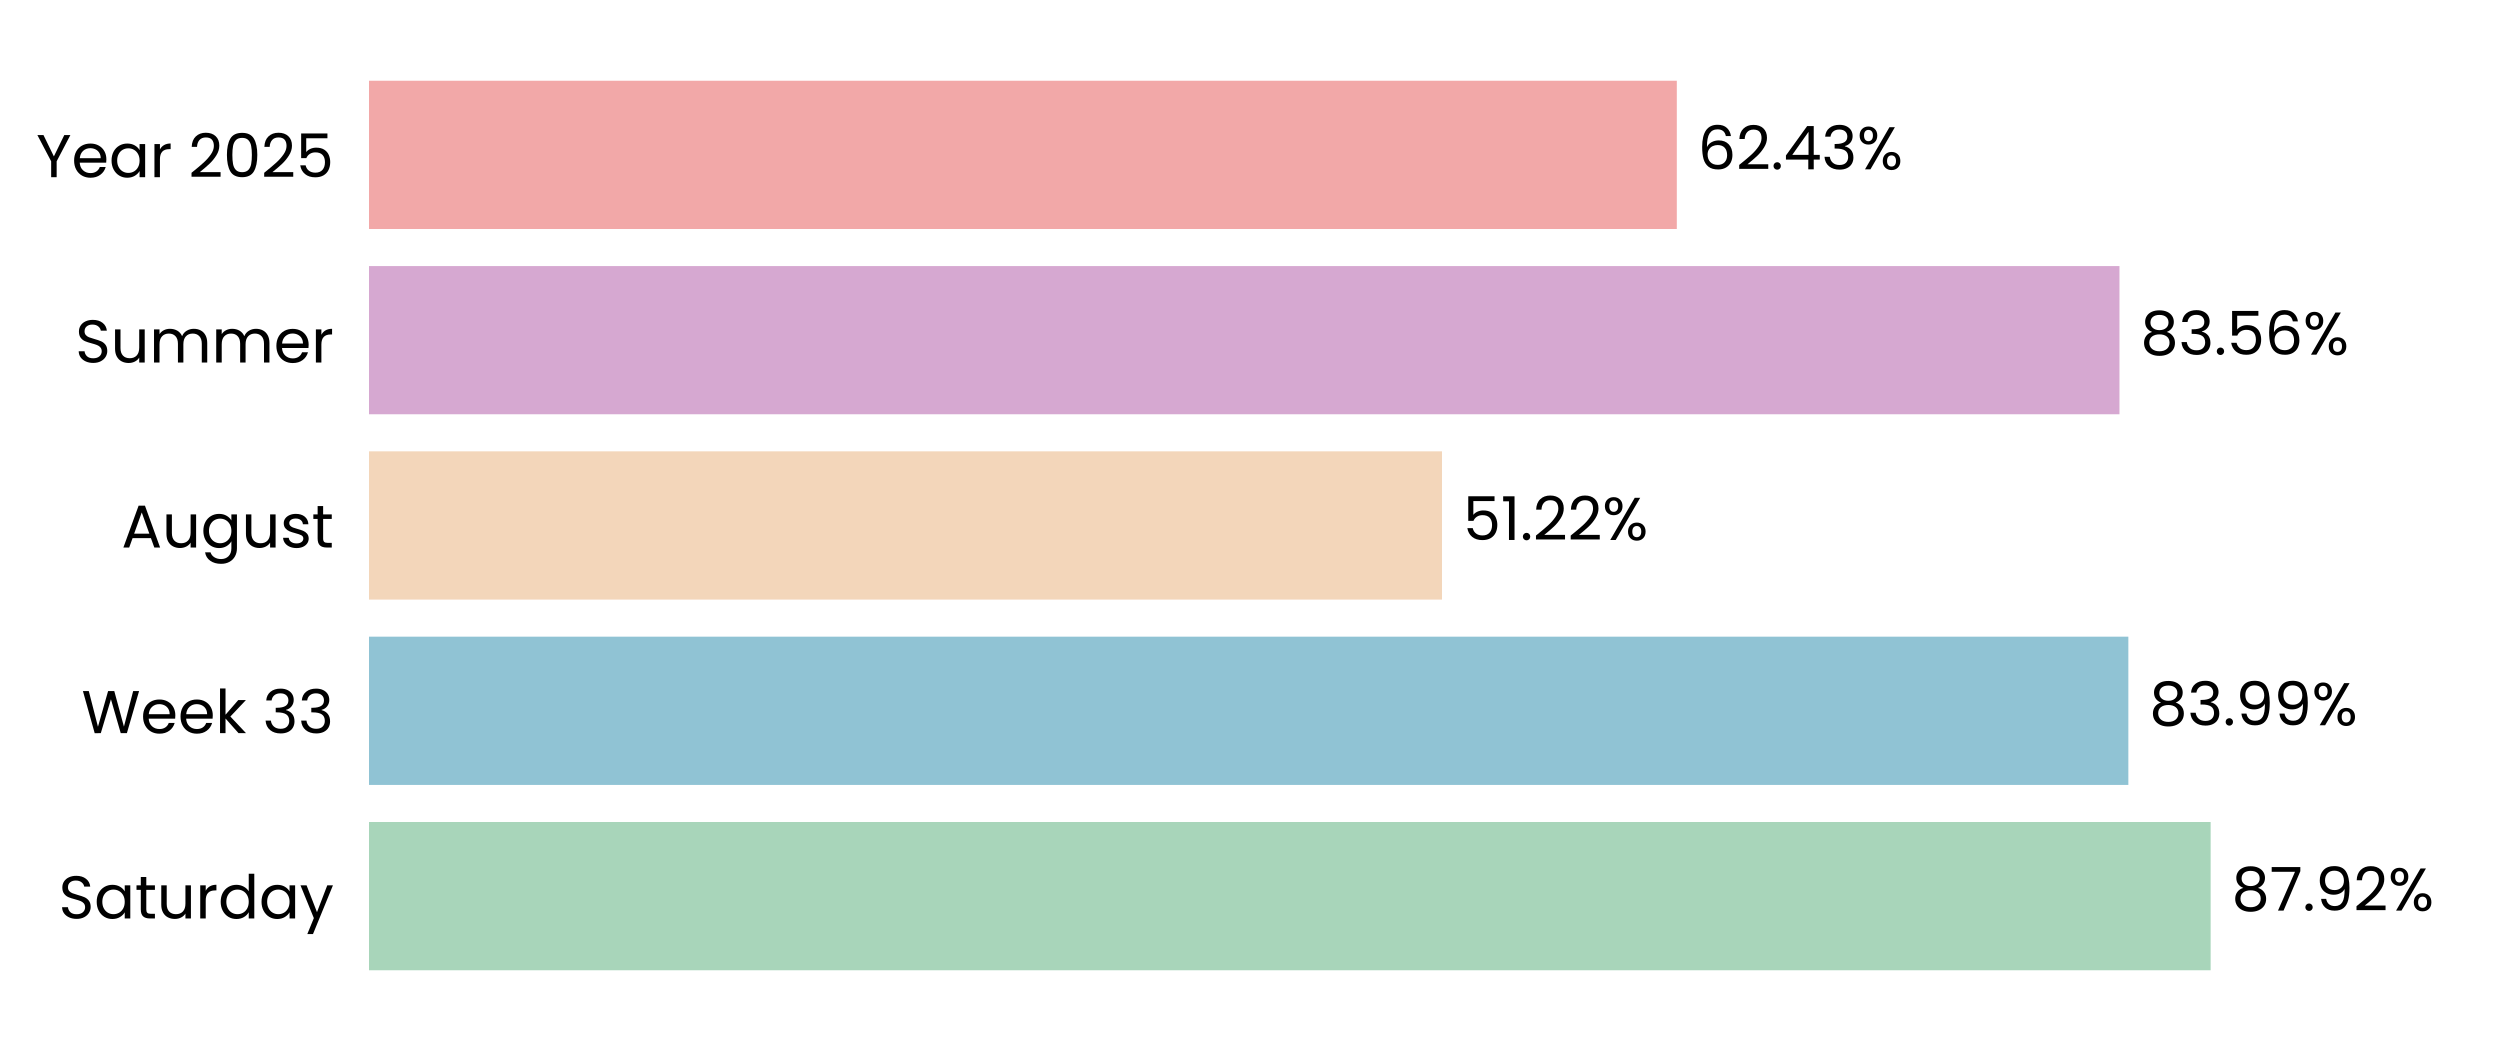
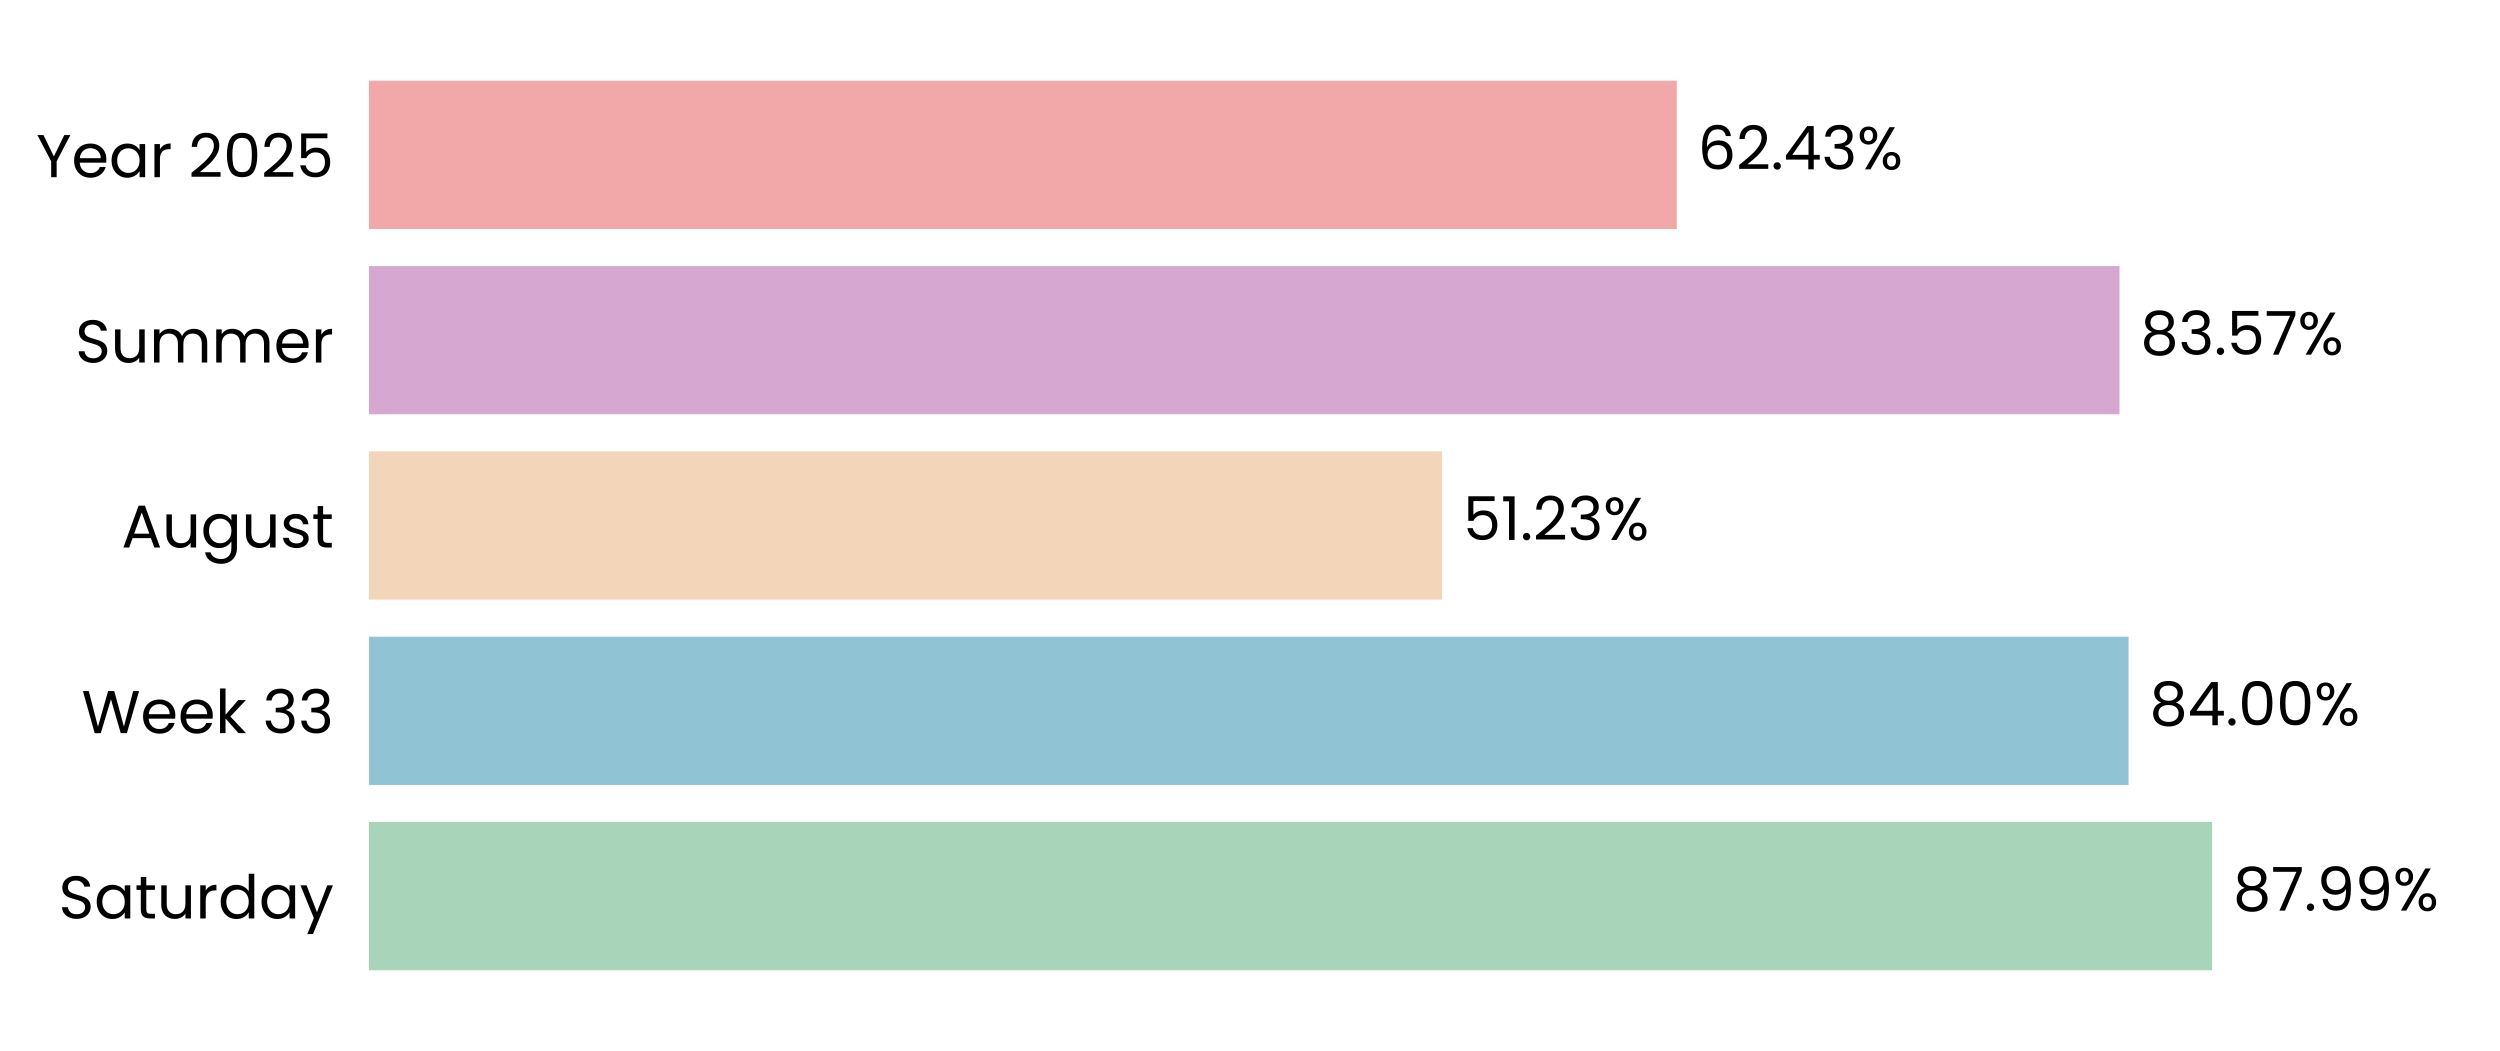
<svg xmlns="http://www.w3.org/2000/svg" xmlns:xlink="http://www.w3.org/1999/xlink" width="496.691pt" height="208.8pt" viewBox="0 0 496.691 208.8" version="1.1">
  <defs>
    <style type="text/css">*{stroke-linejoin: round; stroke-linecap: butt}</style>
  </defs>
  <g id="figure_1">
    <g id="patch_1">
      <path d="M 0 208.8  L 496.691 208.8  L 496.691 0  L 0 0  L 0 208.8  z " style="fill: none" />
    </g>
    <g id="axes_1">
      <g id="patch_2">
        <path d="M 73.311 201.6  L 489.491 201.6  L 489.491 7.2  L 73.311 7.2  L 73.311 201.6  z " style="fill: none" />
      </g>
      <g id="patch_3">
-         <path d="M 73.311 192.764  L 439.203 192.764  L 439.203 163.309  L 73.311 163.309  z " clip-path="url(#pc138581011)" style="fill: #a8d5ba" />
+         <path d="M 73.311 192.764  L 439.492 192.764  L 439.492 163.309  L 73.311 163.309  z " clip-path="url(#p40998b1f69)" style="fill: #a8d5ba" />
      </g>
      <g id="patch_4">
-         <path d="M 73.311 155.945  L 422.853 155.945  L 422.853 126.491  L 73.311 126.491  z " clip-path="url(#pc138581011)" style="fill: #90c3d4" />
+         <path d="M 73.311 155.945  L 422.894 155.945  L 422.894 126.491  L 73.311 126.491  z " clip-path="url(#p40998b1f69)" style="fill: #90c3d4" />
      </g>
      <g id="patch_5">
-         <path d="M 73.311 119.127  L 286.492 119.127  L 286.492 89.673  L 73.311 89.673  z " clip-path="url(#pc138581011)" style="fill: #f3d6ba" />
+         <path d="M 73.311 119.127  L 286.501 119.127  L 286.501 89.673  L 73.311 89.673  z " clip-path="url(#p40998b1f69)" style="fill: #f3d6ba" />
      </g>
      <g id="patch_6">
-         <path d="M 73.311 82.309  L 421.089 82.309  L 421.089 52.855  L 73.311 52.855  z " clip-path="url(#pc138581011)" style="fill: #d6a8d1" />
+         <path d="M 73.311 82.309  L 421.092 82.309  L 421.092 52.855  L 73.311 52.855  z " clip-path="url(#p40998b1f69)" style="fill: #d6a8d1" />
      </g>
      <g id="patch_7">
-         <path d="M 73.311 45.491  L 333.143 45.491  L 333.143 16.036  L 73.311 16.036  z " clip-path="url(#pc138581011)" style="fill: #f2a8a8" />
+         <path d="M 73.311 45.491  L 333.144 45.491  L 333.144 16.036  L 73.311 16.036  z " clip-path="url(#p40998b1f69)" style="fill: #f2a8a8" />
      </g>
      <g id="matplotlib.axis_1">
        <g id="ytick_1">
          <g id="text_1">
            <g transform="translate(11.65312 182.4764) scale(0.12 -0.12)">
              <defs>
                <path id="Poppins-Regular-53" d="M 1907 -45  Q 1466 -45 1117 112  Q 768 269 569 547  Q 371 826 365 1190  L 986 1190  Q 1018 877 1245 662  Q 1472 448 1907 448  Q 2323 448 2563 656  Q 2803 864 2803 1190  Q 2803 1446 2662 1606  Q 2522 1766 2310 1849  Q 2099 1933 1741 2029  Q 1299 2144 1033 2259  Q 768 2374 579 2620  Q 390 2867 390 3283  Q 390 3648 576 3929  Q 762 4211 1098 4364  Q 1434 4518 1869 4518  Q 2496 4518 2896 4204  Q 3296 3891 3347 3373  L 2707 3373  Q 2675 3629 2438 3824  Q 2202 4019 1811 4019  Q 1446 4019 1216 3830  Q 986 3642 986 3302  Q 986 3059 1123 2905  Q 1261 2752 1462 2672  Q 1664 2592 2029 2490  Q 2470 2368 2739 2249  Q 3008 2131 3200 1884  Q 3392 1638 3392 1216  Q 3392 890 3219 602  Q 3046 314 2707 134  Q 2368 -45 1907 -45  z " transform="scale(0.015625)" />
                <path id="Poppins-Regular-61" d="M 275 1766  Q 275 2304 492 2710  Q 710 3117 1091 3341  Q 1472 3565 1939 3565  Q 2400 3565 2739 3366  Q 3078 3168 3245 2867  L 3245 3507  L 3834 3507  L 3834 0  L 3245 0  L 3245 653  Q 3072 346 2729 144  Q 2387 -58 1933 -58  Q 1466 -58 1088 172  Q 710 403 492 819  Q 275 1235 275 1766  z M 3245 1760  Q 3245 2157 3085 2451  Q 2925 2746 2653 2902  Q 2381 3059 2054 3059  Q 1728 3059 1459 2905  Q 1190 2752 1030 2457  Q 870 2163 870 1766  Q 870 1363 1030 1065  Q 1190 768 1459 611  Q 1728 454 2054 454  Q 2381 454 2653 611  Q 2925 768 3085 1065  Q 3245 1363 3245 1760  z " transform="scale(0.015625)" />
                <path id="Poppins-Regular-74" d="M 1203 3027  L 1203 960  Q 1203 704 1312 598  Q 1421 493 1690 493  L 2118 493  L 2118 0  L 1594 0  Q 1107 0 864 224  Q 621 448 621 960  L 621 3027  L 166 3027  L 166 3507  L 621 3507  L 621 4390  L 1203 4390  L 1203 3507  L 2118 3507  L 2118 3027  L 1203 3027  z " transform="scale(0.015625)" />
                <path id="Poppins-Regular-75" d="M 3603 3507  L 3603 0  L 3021 0  L 3021 518  Q 2854 250 2556 99  Q 2259 -51 1901 -51  Q 1491 -51 1164 118  Q 838 288 649 627  Q 461 966 461 1453  L 461 3507  L 1037 3507  L 1037 1530  Q 1037 1011 1299 732  Q 1562 454 2016 454  Q 2483 454 2752 742  Q 3021 1030 3021 1581  L 3021 3507  L 3603 3507  z " transform="scale(0.015625)" />
                <path id="Poppins-Regular-72" d="M 1075 2938  Q 1229 3238 1513 3404  Q 1798 3571 2208 3571  L 2208 2970  L 2054 2970  Q 1075 2970 1075 1907  L 1075 0  L 493 0  L 493 3507  L 1075 3507  L 1075 2938  z " transform="scale(0.015625)" />
                <path id="Poppins-Regular-64" d="M 275 1766  Q 275 2304 492 2710  Q 710 3117 1091 3341  Q 1472 3565 1946 3565  Q 2355 3565 2707 3376  Q 3059 3187 3245 2880  L 3245 4736  L 3834 4736  L 3834 0  L 3245 0  L 3245 659  Q 3072 346 2733 144  Q 2394 -58 1939 -58  Q 1472 -58 1091 172  Q 710 403 492 819  Q 275 1235 275 1766  z M 3245 1760  Q 3245 2157 3085 2451  Q 2925 2746 2653 2902  Q 2381 3059 2054 3059  Q 1728 3059 1459 2905  Q 1190 2752 1030 2457  Q 870 2163 870 1766  Q 870 1363 1030 1065  Q 1190 768 1459 611  Q 1728 454 2054 454  Q 2381 454 2653 611  Q 2925 768 3085 1065  Q 3245 1363 3245 1760  z " transform="scale(0.015625)" />
                <path id="Poppins-Regular-79" d="M 3514 3507  L 1402 -1651  L 800 -1651  L 1491 38  L 77 3507  L 723 3507  L 1824 666  L 2912 3507  L 3514 3507  z " transform="scale(0.015625)" />
              </defs>
              <use xlink:href="#Poppins-Regular-53" />
              <use xlink:href="#Poppins-Regular-61" transform="translate(58.7 0)" />
              <use xlink:href="#Poppins-Regular-74" transform="translate(126.3 0)" />
              <use xlink:href="#Poppins-Regular-75" transform="translate(162.7 0)" />
              <use xlink:href="#Poppins-Regular-72" transform="translate(226.7 0)" />
              <use xlink:href="#Poppins-Regular-64" transform="translate(264 0)" />
              <use xlink:href="#Poppins-Regular-61" transform="translate(331.5999 0)" />
              <use xlink:href="#Poppins-Regular-79" transform="translate(399.1999 0)" />
            </g>
          </g>
        </g>
        <g id="ytick_2">
          <g id="text_2">
            <g transform="translate(16.19813 145.6582) scale(0.12 -0.12)">
              <defs>
                <path id="Poppins-Regular-57" d="M 6099 4461  L 4806 0  L 4154 0  L 3117 3590  L 2042 0  L 1395 -6  L 147 4461  L 768 4461  L 1741 678  L 2816 4461  L 3469 4461  L 4493 691  L 5472 4461  L 6099 4461  z " transform="scale(0.015625)" />
                <path id="Poppins-Regular-65" d="M 3693 1888  Q 3693 1722 3674 1536  L 870 1536  Q 902 1018 1225 726  Q 1549 435 2010 435  Q 2387 435 2640 611  Q 2893 787 2995 1082  L 3622 1082  Q 3482 576 3059 259  Q 2637 -58 2010 -58  Q 1510 -58 1116 166  Q 723 390 499 803  Q 275 1216 275 1760  Q 275 2304 492 2713  Q 710 3123 1104 3344  Q 1498 3565 2010 3565  Q 2509 3565 2893 3347  Q 3277 3130 3485 2749  Q 3693 2368 3693 1888  z M 3091 2010  Q 3091 2342 2944 2582  Q 2797 2822 2544 2947  Q 2291 3072 1984 3072  Q 1542 3072 1232 2790  Q 922 2509 877 2010  L 3091 2010  z " transform="scale(0.015625)" />
                <path id="Poppins-Regular-6b" d="M 2451 0  L 1075 1549  L 1075 0  L 493 0  L 493 4736  L 1075 4736  L 1075 1952  L 2426 3507  L 3238 3507  L 1587 1760  L 3245 0  L 2451 0  z " transform="scale(0.015625)" />
                <path id="Poppins-Regular-20" transform="scale(0.015625)" />
                <path id="Poppins-Regular-33" d="M 384 3462  Q 429 4051 838 4384  Q 1248 4717 1901 4717  Q 2336 4717 2653 4560  Q 2970 4403 3133 4134  Q 3296 3866 3296 3526  Q 3296 3130 3069 2842  Q 2842 2554 2477 2470  L 2477 2438  Q 2893 2336 3136 2035  Q 3379 1734 3379 1248  Q 3379 883 3212 592  Q 3046 301 2713 134  Q 2381 -32 1914 -32  Q 1235 -32 800 323  Q 365 678 314 1331  L 877 1331  Q 922 947 1190 704  Q 1459 461 1907 461  Q 2355 461 2588 694  Q 2822 928 2822 1299  Q 2822 1779 2502 1990  Q 2182 2202 1536 2202  L 1389 2202  L 1389 2688  L 1542 2688  Q 2131 2694 2432 2883  Q 2733 3072 2733 3469  Q 2733 3808 2512 4013  Q 2291 4218 1882 4218  Q 1485 4218 1241 4013  Q 998 3808 954 3462  L 384 3462  z " transform="scale(0.015625)" />
              </defs>
              <use xlink:href="#Poppins-Regular-57" />
              <use xlink:href="#Poppins-Regular-65" transform="translate(97.59999 0)" />
              <use xlink:href="#Poppins-Regular-65" transform="translate(159.6 0)" />
              <use xlink:href="#Poppins-Regular-6b" transform="translate(221.6 0)" />
              <use xlink:href="#Poppins-Regular-20" transform="translate(273.0999 0)" />
              <use xlink:href="#Poppins-Regular-33" transform="translate(299.7999 0)" />
              <use xlink:href="#Poppins-Regular-33" transform="translate(358.6999 0)" />
            </g>
          </g>
        </g>
        <g id="ytick_3">
          <g id="text_3">
            <g transform="translate(24.11812 108.78) scale(0.12 -0.12)">
              <defs>
                <path id="Poppins-Regular-41" d="M 3130 992  L 1184 992  L 826 0  L 211 0  L 1824 4435  L 2496 4435  L 4102 0  L 3488 0  L 3130 992  z M 2963 1466  L 2157 3718  L 1350 1466  L 2963 1466  z " transform="scale(0.015625)" />
                <path id="Poppins-Regular-67" d="M 1939 3565  Q 2394 3565 2736 3366  Q 3078 3168 3245 2867  L 3245 3507  L 3834 3507  L 3834 -77  Q 3834 -557 3629 -931  Q 3424 -1306 3043 -1517  Q 2662 -1728 2157 -1728  Q 1466 -1728 1005 -1401  Q 544 -1075 461 -512  L 1037 -512  Q 1133 -832 1433 -1027  Q 1734 -1222 2157 -1222  Q 2637 -1222 2941 -921  Q 3245 -621 3245 -77  L 3245 659  Q 3072 352 2733 147  Q 2394 -58 1939 -58  Q 1472 -58 1091 172  Q 710 403 492 819  Q 275 1235 275 1766  Q 275 2304 492 2710  Q 710 3117 1091 3341  Q 1472 3565 1939 3565  z M 3245 1760  Q 3245 2157 3085 2451  Q 2925 2746 2653 2902  Q 2381 3059 2054 3059  Q 1728 3059 1459 2905  Q 1190 2752 1030 2457  Q 870 2163 870 1766  Q 870 1363 1030 1065  Q 1190 768 1459 611  Q 1728 454 2054 454  Q 2381 454 2653 611  Q 2925 768 3085 1065  Q 3245 1363 3245 1760  z " transform="scale(0.015625)" />
                <path id="Poppins-Regular-73" d="M 1734 -58  Q 1331 -58 1011 80  Q 691 218 505 464  Q 320 710 301 1030  L 902 1030  Q 928 768 1149 601  Q 1370 435 1728 435  Q 2061 435 2253 582  Q 2445 730 2445 954  Q 2445 1184 2240 1296  Q 2035 1408 1606 1517  Q 1216 1619 969 1724  Q 723 1830 547 2038  Q 371 2246 371 2586  Q 371 2854 531 3078  Q 691 3302 985 3433  Q 1280 3565 1658 3565  Q 2240 3565 2598 3270  Q 2957 2976 2982 2464  L 2400 2464  Q 2381 2739 2179 2905  Q 1978 3072 1638 3072  Q 1325 3072 1139 2937  Q 954 2803 954 2586  Q 954 2413 1066 2301  Q 1178 2189 1347 2121  Q 1517 2054 1818 1971  Q 2195 1869 2432 1769  Q 2669 1670 2838 1472  Q 3008 1274 3014 954  Q 3014 666 2854 435  Q 2694 205 2403 73  Q 2112 -58 1734 -58  z " transform="scale(0.015625)" />
              </defs>
              <use xlink:href="#Poppins-Regular-41" />
              <use xlink:href="#Poppins-Regular-75" transform="translate(67.39999 0)" />
              <use xlink:href="#Poppins-Regular-67" transform="translate(131.4 0)" />
              <use xlink:href="#Poppins-Regular-75" transform="translate(199 0)" />
              <use xlink:href="#Poppins-Regular-73" transform="translate(263 0)" />
              <use xlink:href="#Poppins-Regular-74" transform="translate(315.2 0)" />
            </g>
          </g>
        </g>
        <g id="ytick_4">
          <g id="text_4">
            <g transform="translate(14.95125 72.02182) scale(0.12 -0.12)">
              <defs>
                <path id="Poppins-Regular-6d" d="M 4710 3571  Q 5120 3571 5440 3401  Q 5760 3232 5945 2893  Q 6131 2554 6131 2067  L 6131 0  L 5555 0  L 5555 1984  Q 5555 2509 5296 2787  Q 5037 3066 4595 3066  Q 4141 3066 3872 2774  Q 3603 2483 3603 1933  L 3603 0  L 3027 0  L 3027 1984  Q 3027 2509 2768 2787  Q 2509 3066 2067 3066  Q 1613 3066 1344 2774  Q 1075 2483 1075 1933  L 1075 0  L 493 0  L 493 3507  L 1075 3507  L 1075 3002  Q 1248 3277 1539 3424  Q 1830 3571 2182 3571  Q 2624 3571 2963 3372  Q 3302 3174 3469 2790  Q 3616 3162 3955 3366  Q 4294 3571 4710 3571  z " transform="scale(0.015625)" />
              </defs>
              <use xlink:href="#Poppins-Regular-53" />
              <use xlink:href="#Poppins-Regular-75" transform="translate(58.7 0)" />
              <use xlink:href="#Poppins-Regular-6d" transform="translate(122.7 0)" />
              <use xlink:href="#Poppins-Regular-6d" transform="translate(225.7 0)" />
              <use xlink:href="#Poppins-Regular-65" transform="translate(328.7 0)" />
              <use xlink:href="#Poppins-Regular-72" transform="translate(390.6999 0)" />
            </g>
          </g>
        </g>
        <g id="ytick_5">
          <g id="text_5">
            <g transform="translate(7.2 35.20364) scale(0.12 -0.12)">
              <defs>
                <path id="Poppins-Regular-59" d="M 3616 4461  L 2163 1683  L 2163 0  L 1581 0  L 1581 1683  L 122 4461  L 768 4461  L 1869 2202  L 2970 4461  L 3616 4461  z " transform="scale(0.015625)" />
                <path id="Poppins-Regular-32" d="M 326 467  Q 1139 1120 1600 1539  Q 2061 1958 2377 2416  Q 2694 2874 2694 3315  Q 2694 3731 2492 3971  Q 2291 4211 1843 4211  Q 1408 4211 1168 3939  Q 928 3667 909 3213  L 346 3213  Q 371 3930 780 4320  Q 1190 4710 1837 4710  Q 2496 4710 2883 4345  Q 3270 3981 3270 3341  Q 3270 2810 2953 2307  Q 2637 1805 2233 1424  Q 1830 1043 1203 538  L 3405 538  L 3405 51  L 326 51  L 326 467  z " transform="scale(0.015625)" />
                <path id="Poppins-Regular-30" d="M 397 2362  Q 397 3462 755 4080  Q 1114 4698 2010 4698  Q 2899 4698 3257 4080  Q 3616 3462 3616 2362  Q 3616 1242 3257 621  Q 2899 0 2010 0  Q 1114 0 755 621  Q 397 1242 397 2362  z M 3040 2362  Q 3040 2918 2966 3305  Q 2893 3693 2665 3929  Q 2438 4166 2010 4166  Q 1574 4166 1347 3929  Q 1120 3693 1046 3305  Q 973 2918 973 2362  Q 973 1786 1046 1395  Q 1120 1005 1347 768  Q 1574 531 2010 531  Q 2438 531 2665 768  Q 2893 1005 2966 1395  Q 3040 1786 3040 2362  z " transform="scale(0.015625)" />
                <path id="Poppins-Regular-35" d="M 3347 4122  L 1101 4122  L 1101 2662  Q 1248 2867 1536 2998  Q 1824 3130 2157 3130  Q 2688 3130 3021 2909  Q 3354 2688 3498 2339  Q 3642 1990 3642 1600  Q 3642 1139 3469 774  Q 3296 410 2941 198  Q 2586 -13 2061 -13  Q 1389 -13 973 332  Q 557 678 467 1254  L 1037 1254  Q 1120 890 1389 685  Q 1658 480 2067 480  Q 2573 480 2829 784  Q 3085 1088 3085 1587  Q 3085 2086 2829 2358  Q 2573 2630 2074 2630  Q 1734 2630 1481 2467  Q 1229 2304 1114 2022  L 563 2022  L 563 4634  L 3347 4634  L 3347 4122  z " transform="scale(0.015625)" />
              </defs>
              <use xlink:href="#Poppins-Regular-59" />
              <use xlink:href="#Poppins-Regular-65" transform="translate(58.39999 0)" />
              <use xlink:href="#Poppins-Regular-61" transform="translate(120.4 0)" />
              <use xlink:href="#Poppins-Regular-72" transform="translate(188 0)" />
              <use xlink:href="#Poppins-Regular-20" transform="translate(225.3 0)" />
              <use xlink:href="#Poppins-Regular-32" transform="translate(252 0)" />
              <use xlink:href="#Poppins-Regular-30" transform="translate(309.4999 0)" />
              <use xlink:href="#Poppins-Regular-32" transform="translate(372.2999 0)" />
              <use xlink:href="#Poppins-Regular-35" transform="translate(429.7999 0)" />
            </g>
          </g>
        </g>
      </g>
      <g id="text_6">
-         <g transform="translate(443.3646 180.9164) scale(0.12 -0.12)">
+         <g transform="translate(443.6536 180.9164) scale(0.12 -0.12)">
          <defs>
            <path id="Poppins-Regular-38" d="M 1242 2406  Q 883 2547 691 2816  Q 499 3085 499 3469  Q 499 3814 672 4092  Q 845 4371 1187 4534  Q 1530 4698 2016 4698  Q 2502 4698 2844 4534  Q 3187 4371 3363 4092  Q 3539 3814 3539 3469  Q 3539 3098 3340 2819  Q 3142 2541 2797 2406  Q 3194 2285 3427 1981  Q 3661 1677 3661 1248  Q 3661 832 3456 521  Q 3251 211 2876 41  Q 2502 -128 2016 -128  Q 1530 -128 1162 41  Q 794 211 589 521  Q 384 832 384 1248  Q 384 1677 614 1984  Q 845 2291 1242 2406  z M 2976 3398  Q 2976 3789 2720 4000  Q 2464 4211 2016 4211  Q 1574 4211 1318 4000  Q 1062 3789 1062 3392  Q 1062 3034 1328 2816  Q 1594 2598 2016 2598  Q 2445 2598 2710 2819  Q 2976 3040 2976 3398  z M 2016 2150  Q 1542 2150 1241 1929  Q 941 1709 941 1267  Q 941 858 1232 608  Q 1523 358 2016 358  Q 2509 358 2797 608  Q 3085 858 3085 1267  Q 3085 1696 2790 1923  Q 2496 2150 2016 2150  z " transform="scale(0.015625)" />
            <path id="Poppins-Regular-37" d="M 3245 4173  L 1466 0  L 877 0  L 2682 4115  L 211 4115  L 211 4614  L 3245 4614  L 3245 4173  z " transform="scale(0.015625)" />
            <path id="Poppins-Regular-2e" d="M 678 -38  Q 512 -38 397 77  Q 282 192 282 358  Q 282 525 397 640  Q 512 755 678 755  Q 838 755 950 640  Q 1062 525 1062 358  Q 1062 192 950 77  Q 838 -38 678 -38  z " transform="scale(0.015625)" />
            <path id="Poppins-Regular-39" d="M 1146 1242  Q 1210 877 1443 678  Q 1677 480 2074 480  Q 2605 480 2857 896  Q 3110 1312 3098 2298  Q 2963 2010 2649 1846  Q 2336 1683 1952 1683  Q 1523 1683 1187 1859  Q 851 2035 659 2374  Q 467 2714 467 3194  Q 467 3878 864 4297  Q 1261 4717 1990 4717  Q 2886 4717 3248 4134  Q 3610 3552 3610 2400  Q 3610 1594 3466 1069  Q 3322 544 2979 269  Q 2637 -6 2042 -6  Q 1389 -6 1024 346  Q 659 698 608 1242  L 1146 1242  z M 2048 2176  Q 2477 2176 2752 2441  Q 3027 2707 3027 3162  Q 3027 3642 2758 3936  Q 2490 4230 2003 4230  Q 1555 4230 1289 3948  Q 1024 3667 1024 3206  Q 1024 2739 1286 2457  Q 1549 2176 2048 2176  z " transform="scale(0.015625)" />
            <path id="Poppins-Regular-25" d="M 269 3584  Q 269 4019 531 4278  Q 794 4538 1203 4538  Q 1613 4538 1875 4278  Q 2138 4019 2138 3584  Q 2138 3142 1875 2883  Q 1613 2624 1203 2624  Q 794 2624 531 2883  Q 269 3142 269 3584  z M 4006 4467  L 1414 0  L 838 0  L 3430 4467  L 4006 4467  z M 1203 4179  Q 986 4179 861 4028  Q 736 3878 736 3584  Q 736 3290 861 3136  Q 986 2982 1203 2982  Q 1421 2982 1549 3139  Q 1677 3296 1677 3584  Q 1677 3878 1549 4028  Q 1421 4179 1203 4179  z M 2720 883  Q 2720 1325 2982 1584  Q 3245 1843 3654 1843  Q 4064 1843 4323 1584  Q 4582 1325 4582 883  Q 4582 448 4323 185  Q 4064 -77 3654 -77  Q 3245 -77 2982 182  Q 2720 442 2720 883  z M 3648 1478  Q 3430 1478 3302 1328  Q 3174 1178 3174 883  Q 3174 595 3302 444  Q 3430 294 3648 294  Q 3866 294 3994 444  Q 4122 595 4122 883  Q 4122 1178 3994 1328  Q 3866 1478 3648 1478  z " transform="scale(0.015625)" />
          </defs>
          <use xlink:href="#Poppins-Regular-38" />
          <use xlink:href="#Poppins-Regular-37" transform="translate(63.09999 0)" />
          <use xlink:href="#Poppins-Regular-2e" transform="translate(117.7 0)" />
          <use xlink:href="#Poppins-Regular-39" transform="translate(138.7 0)" />
-           <use xlink:href="#Poppins-Regular-32" transform="translate(201.7 0)" />
-           <use xlink:href="#Poppins-Regular-25" transform="translate(259.1999 0)" />
+           <use xlink:href="#Poppins-Regular-39" transform="translate(201.7 0)" />
+           <use xlink:href="#Poppins-Regular-25" transform="translate(264.6999 0)" />
        </g>
      </g>
      <g id="text_7">
-         <g transform="translate(427.0147 144.0982) scale(0.12 -0.12)">
+         <g transform="translate(427.056 144.0982) scale(0.12 -0.12)">
+           <defs>
+             <path id="Poppins-Regular-34" d="M 256 1030  L 256 1472  L 2502 4582  L 3200 4582  L 3200 1536  L 3840 1536  L 3840 1030  L 3200 1030  L 3200 0  L 2624 0  L 2624 1030  L 256 1030  z M 2650 3974  L 928 1536  L 2650 1536  L 2650 3974  z " transform="scale(0.015625)" />
+           </defs>
          <use xlink:href="#Poppins-Regular-38" />
-           <use xlink:href="#Poppins-Regular-33" transform="translate(63.09999 0)" />
-           <use xlink:href="#Poppins-Regular-2e" transform="translate(122 0)" />
-           <use xlink:href="#Poppins-Regular-39" transform="translate(143 0)" />
-           <use xlink:href="#Poppins-Regular-39" transform="translate(206 0)" />
-           <use xlink:href="#Poppins-Regular-25" transform="translate(268.9999 0)" />
+           <use xlink:href="#Poppins-Regular-34" transform="translate(63.09999 0)" />
+           <use xlink:href="#Poppins-Regular-2e" transform="translate(126 0)" />
+           <use xlink:href="#Poppins-Regular-30" transform="translate(147 0)" />
+           <use xlink:href="#Poppins-Regular-30" transform="translate(209.8 0)" />
+           <use xlink:href="#Poppins-Regular-25" transform="translate(272.5999 0)" />
        </g>
      </g>
      <g id="text_8">
-         <g transform="translate(290.6534 107.28) scale(0.12 -0.12)">
+         <g transform="translate(290.6627 107.28) scale(0.12 -0.12)">
          <defs>
            <path id="Poppins-Regular-31" d="M 243 4096  L 243 4627  L 1446 4627  L 1446 0  L 858 0  L 858 4096  L 243 4096  z " transform="scale(0.015625)" />
          </defs>
          <use xlink:href="#Poppins-Regular-35" />
          <use xlink:href="#Poppins-Regular-31" transform="translate(62.79999 0)" />
          <use xlink:href="#Poppins-Regular-2e" transform="translate(94.79997 0)" />
          <use xlink:href="#Poppins-Regular-32" transform="translate(115.8 0)" />
-           <use xlink:href="#Poppins-Regular-32" transform="translate(173.2999 0)" />
-           <use xlink:href="#Poppins-Regular-25" transform="translate(230.7999 0)" />
+           <use xlink:href="#Poppins-Regular-33" transform="translate(173.2999 0)" />
+           <use xlink:href="#Poppins-Regular-25" transform="translate(232.1999 0)" />
        </g>
      </g>
      <g id="text_9">
-         <g transform="translate(425.251 70.46182) scale(0.12 -0.12)">
-           <defs>
-             <path id="Poppins-Regular-36" d="M 2976 3526  Q 2835 4237 2099 4237  Q 1530 4237 1248 3798  Q 966 3360 973 2355  Q 1120 2688 1462 2877  Q 1805 3066 2227 3066  Q 2886 3066 3280 2656  Q 3674 2246 3674 1523  Q 3674 1088 3504 742  Q 3334 397 2992 192  Q 2650 -13 2163 -13  Q 1504 -13 1133 281  Q 762 576 614 1094  Q 467 1613 467 2374  Q 467 4723 2106 4723  Q 2733 4723 3091 4384  Q 3450 4045 3514 3526  L 2976 3526  z M 2106 2573  Q 1830 2573 1587 2461  Q 1344 2349 1193 2121  Q 1043 1894 1043 1568  Q 1043 1082 1324 778  Q 1606 474 2131 474  Q 2579 474 2844 752  Q 3110 1030 3110 1504  Q 3110 2003 2854 2288  Q 2598 2573 2106 2573  z " transform="scale(0.015625)" />
-           </defs>
+         <g transform="translate(425.2541 70.46182) scale(0.12 -0.12)">
          <use xlink:href="#Poppins-Regular-38" />
          <use xlink:href="#Poppins-Regular-33" transform="translate(63.09999 0)" />
          <use xlink:href="#Poppins-Regular-2e" transform="translate(122 0)" />
          <use xlink:href="#Poppins-Regular-35" transform="translate(143 0)" />
-           <use xlink:href="#Poppins-Regular-36" transform="translate(205.8 0)" />
-           <use xlink:href="#Poppins-Regular-25" transform="translate(269.2999 0)" />
+           <use xlink:href="#Poppins-Regular-37" transform="translate(205.8 0)" />
+           <use xlink:href="#Poppins-Regular-25" transform="translate(260.3999 0)" />
        </g>
      </g>
      <g id="text_10">
-         <g transform="translate(337.3052 33.64364) scale(0.12 -0.12)">
+         <g transform="translate(337.306 33.64364) scale(0.12 -0.12)">
          <defs>
-             <path id="Poppins-Regular-34" d="M 256 1030  L 256 1472  L 2502 4582  L 3200 4582  L 3200 1536  L 3840 1536  L 3840 1030  L 3200 1030  L 3200 0  L 2624 0  L 2624 1030  L 256 1030  z M 2650 3974  L 928 1536  L 2650 1536  L 2650 3974  z " transform="scale(0.015625)" />
+             <path id="Poppins-Regular-36" d="M 2976 3526  Q 2835 4237 2099 4237  Q 1530 4237 1248 3798  Q 966 3360 973 2355  Q 1120 2688 1462 2877  Q 1805 3066 2227 3066  Q 2886 3066 3280 2656  Q 3674 2246 3674 1523  Q 3674 1088 3504 742  Q 3334 397 2992 192  Q 2650 -13 2163 -13  Q 1504 -13 1133 281  Q 762 576 614 1094  Q 467 1613 467 2374  Q 467 4723 2106 4723  Q 2733 4723 3091 4384  Q 3450 4045 3514 3526  L 2976 3526  z M 2106 2573  Q 1830 2573 1587 2461  Q 1344 2349 1193 2121  Q 1043 1894 1043 1568  Q 1043 1082 1324 778  Q 1606 474 2131 474  Q 2579 474 2844 752  Q 3110 1030 3110 1504  Q 3110 2003 2854 2288  Q 2598 2573 2106 2573  z " transform="scale(0.015625)" />
          </defs>
          <use xlink:href="#Poppins-Regular-36" />
          <use xlink:href="#Poppins-Regular-32" transform="translate(63.49999 0)" />
          <use xlink:href="#Poppins-Regular-2e" transform="translate(121 0)" />
          <use xlink:href="#Poppins-Regular-34" transform="translate(142 0)" />
          <use xlink:href="#Poppins-Regular-33" transform="translate(204.8999 0)" />
          <use xlink:href="#Poppins-Regular-25" transform="translate(263.7999 0)" />
        </g>
      </g>
    </g>
  </g>
  <defs>
-     <clipPath id="pc138581011">
+     <clipPath id="p40998b1f69">
      <rect x="73.311" y="7.2" width="416.18" height="194.4" />
    </clipPath>
  </defs>
</svg>
